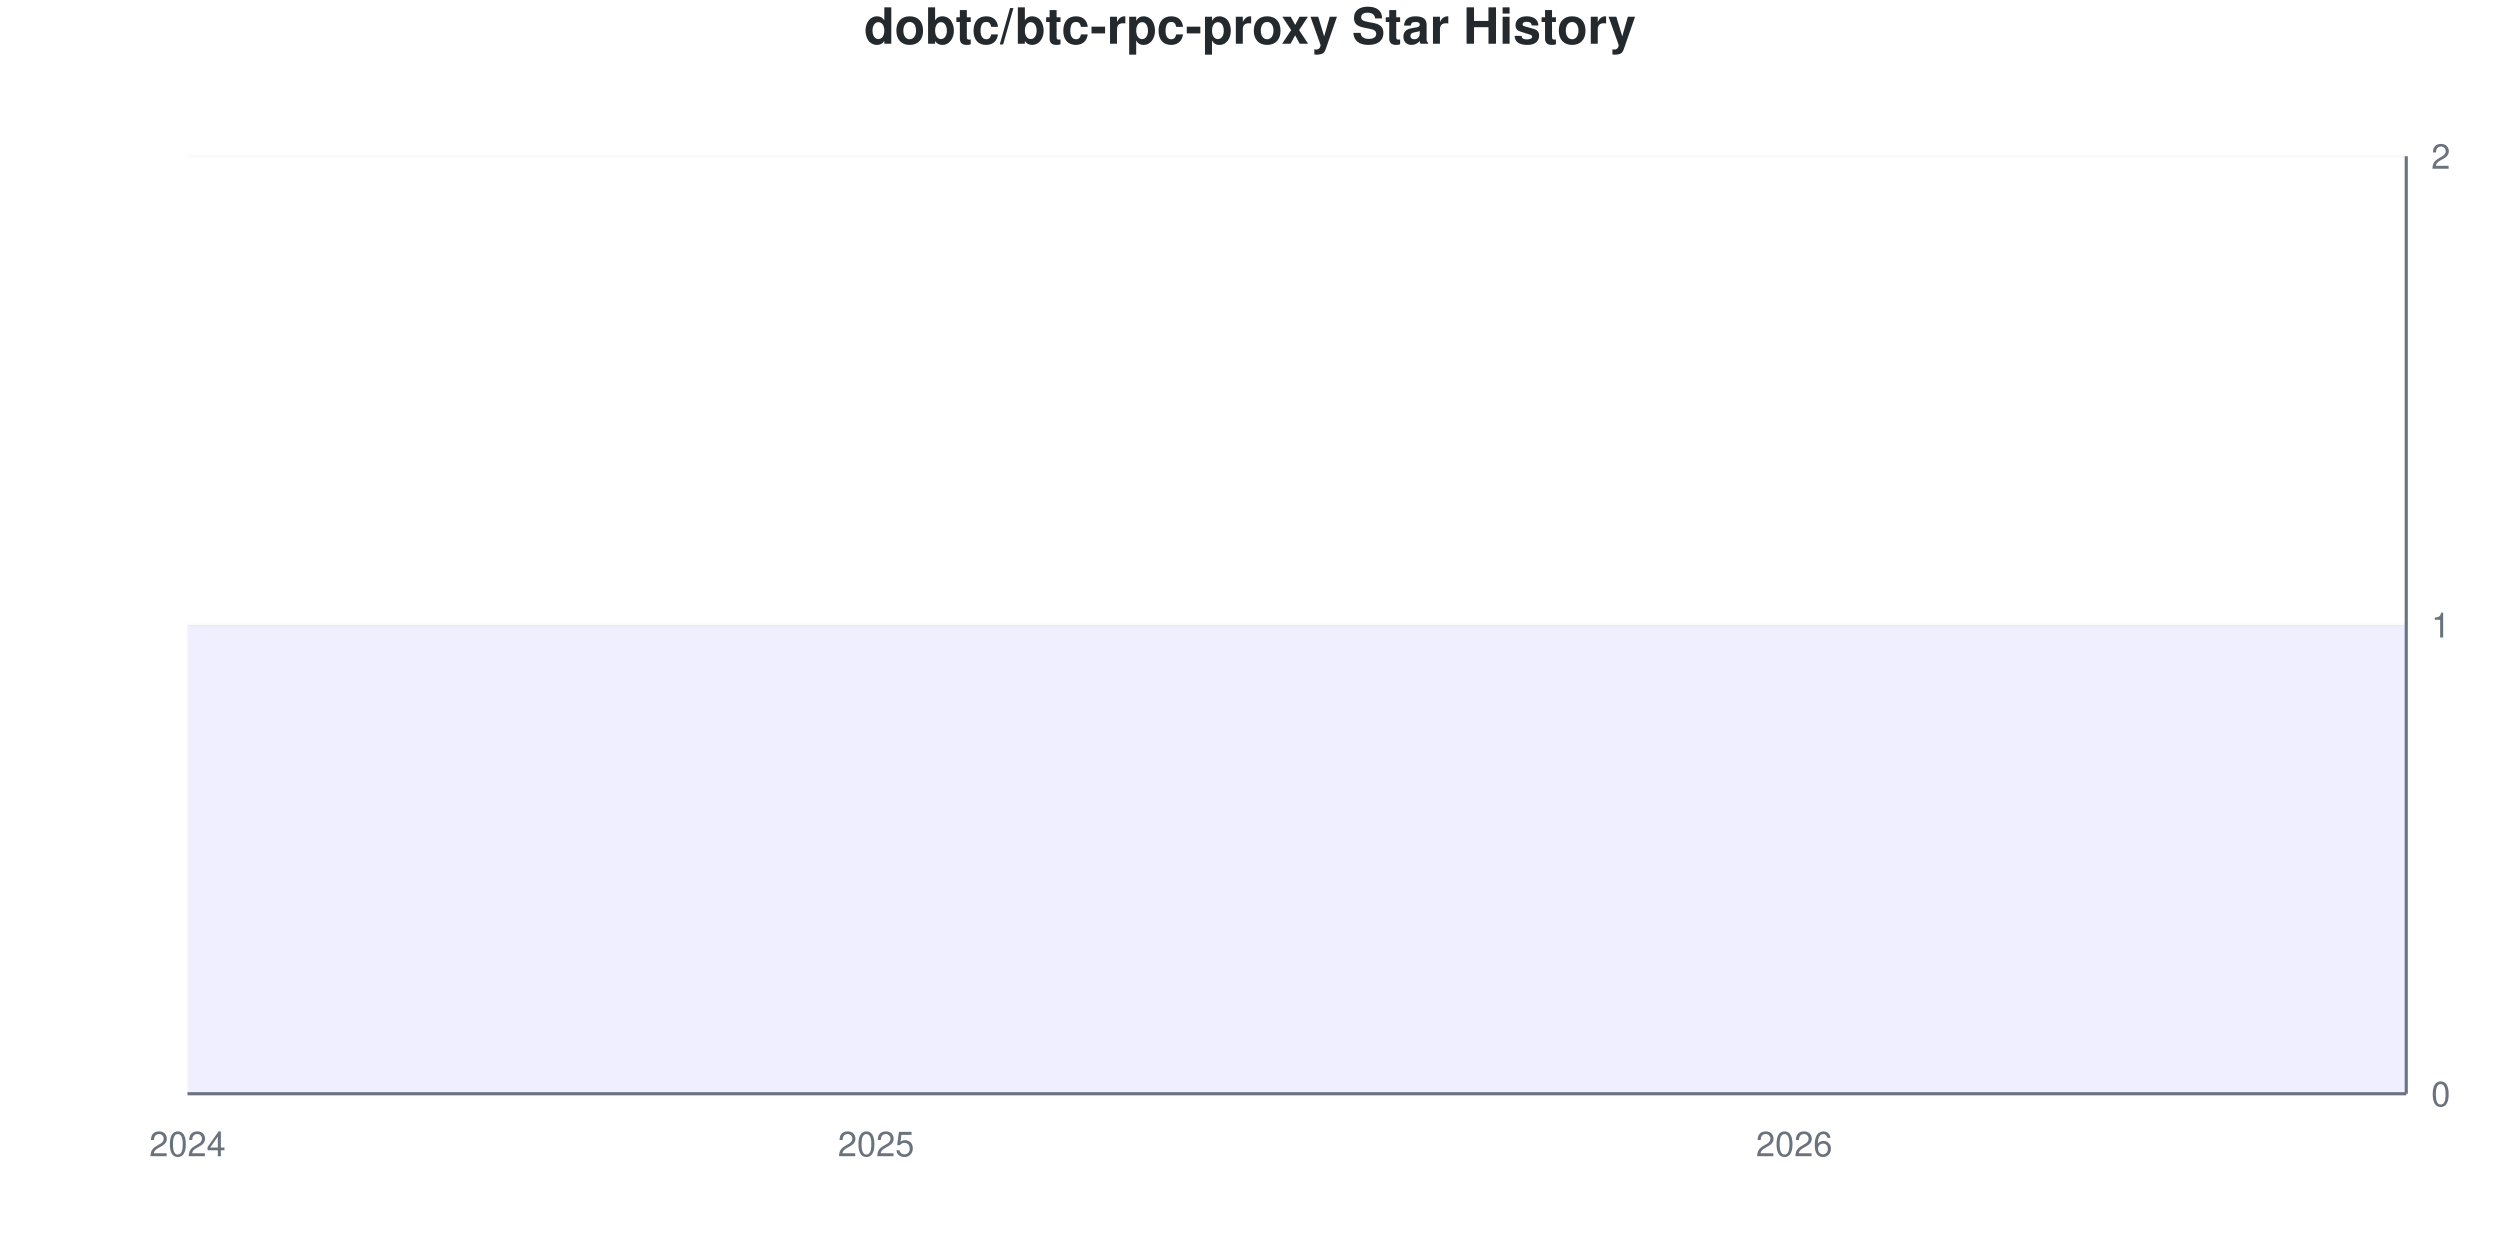
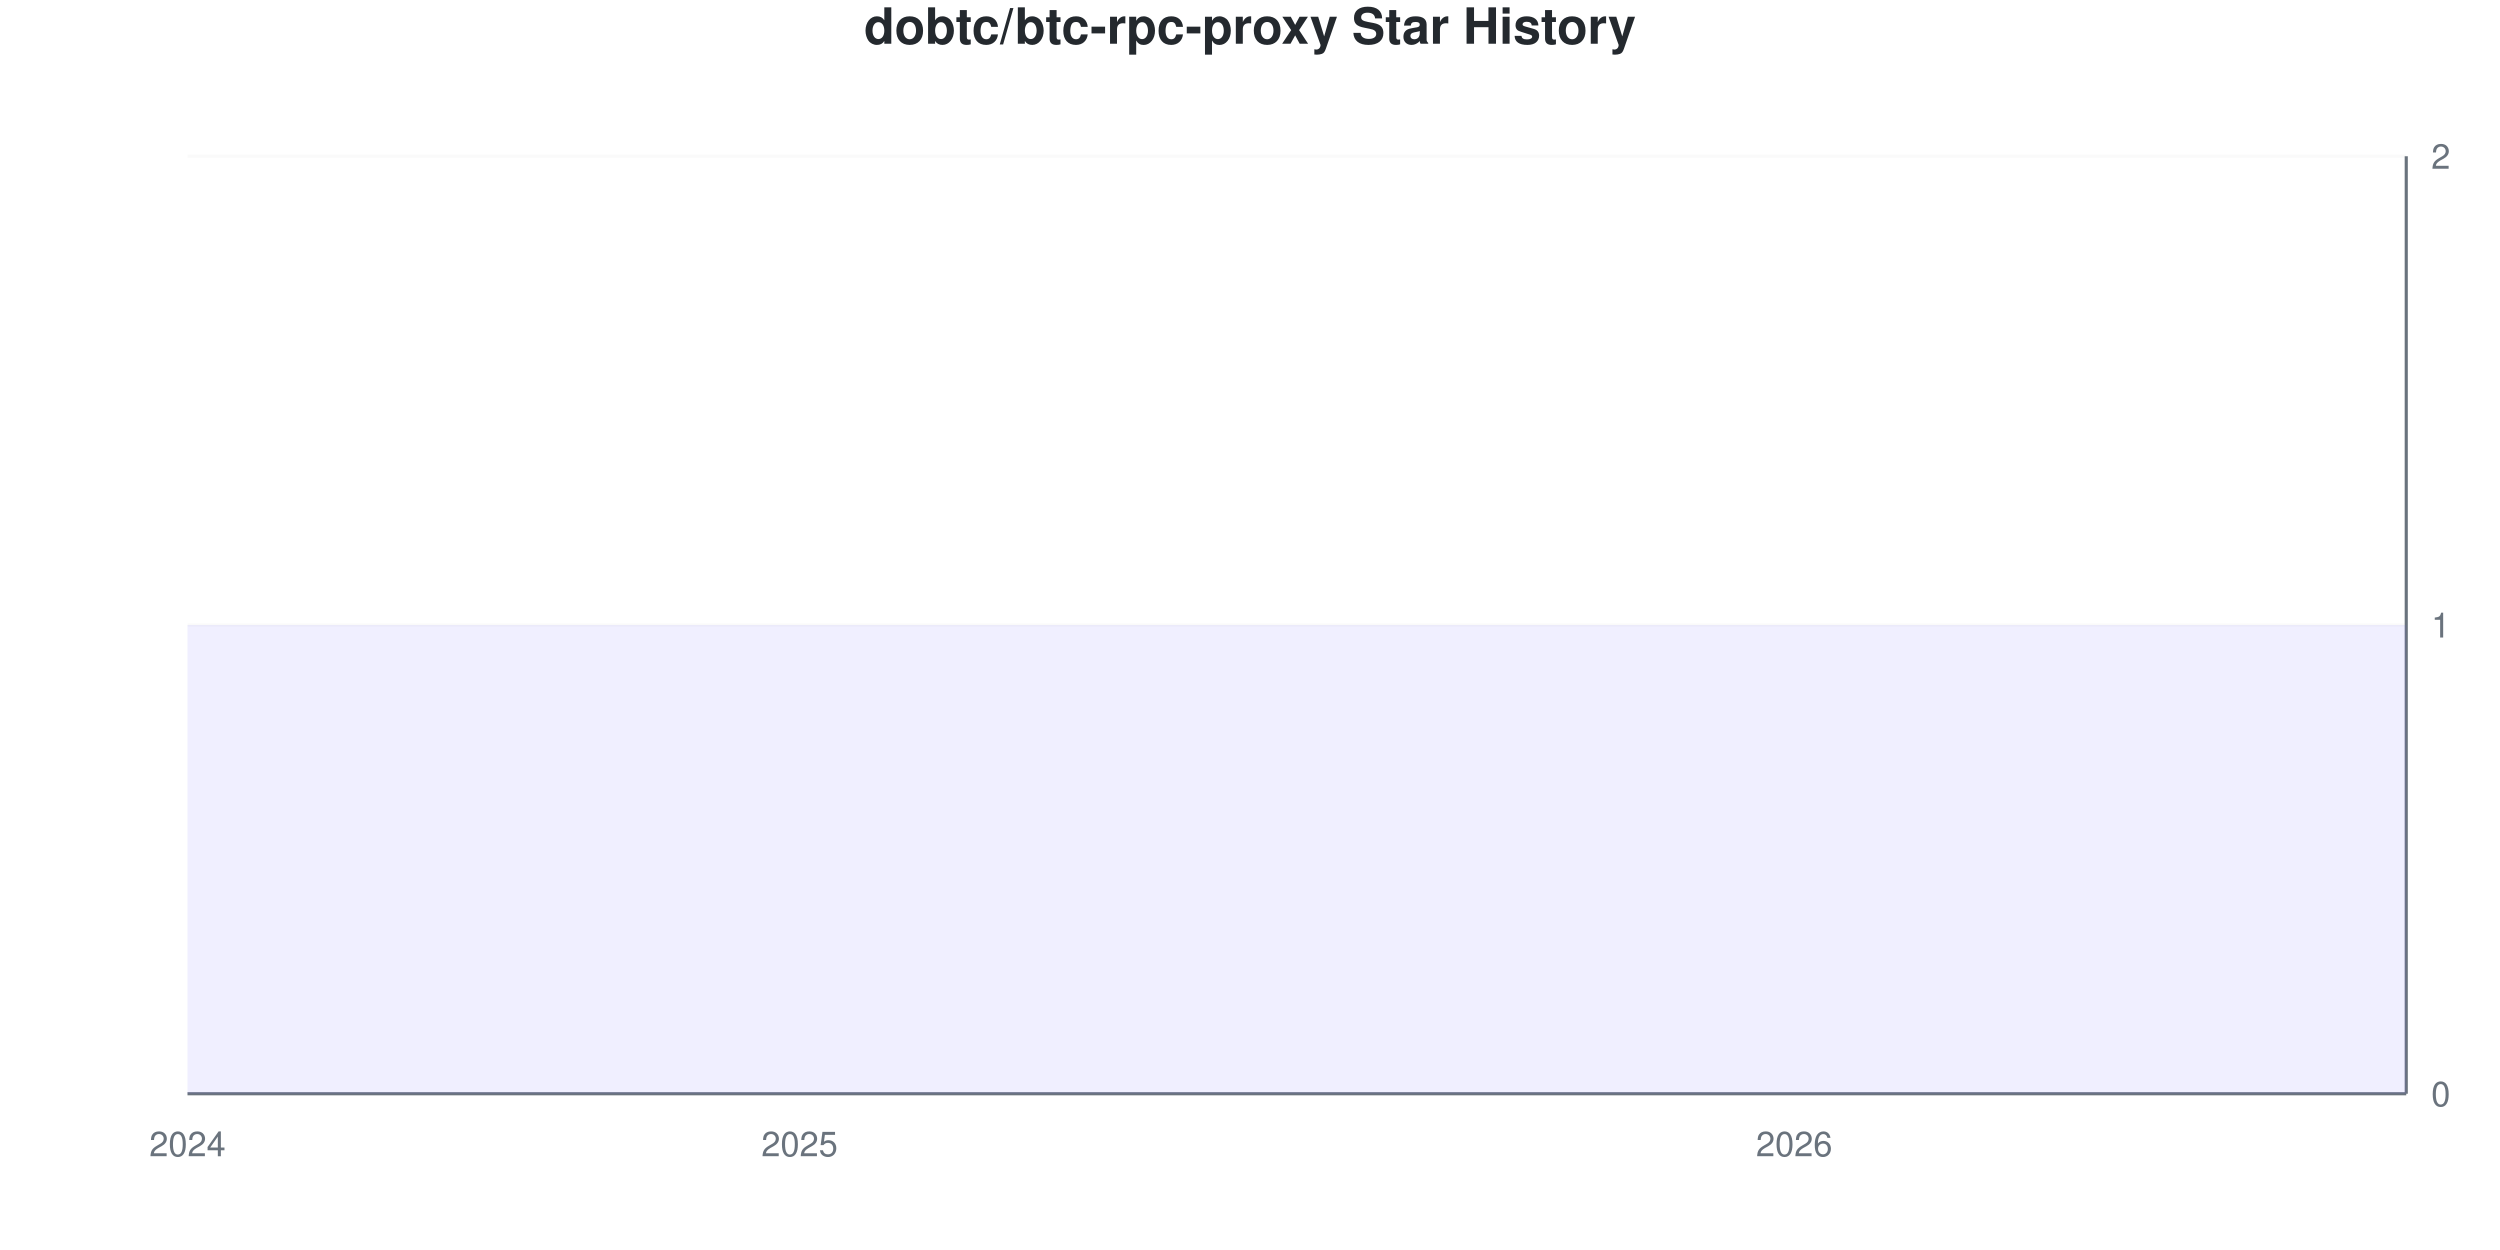
<svg xmlns="http://www.w3.org/2000/svg" viewBox="0 0 800 400" width="800" height="400">
  <style>
    @keyframes drawLine {
      to { stroke-dashoffset: 0; }
    }
    @keyframes fadeInPoint {
      from { opacity: 0; }
      to { opacity: 1; }
    }
    .data-line-0 {
      stroke-dasharray: 1290;
      stroke-dashoffset: 1290;
      animation: drawLine 2s ease-out forwards;
    }
    .data-point {
      opacity: 0;
      animation: fadeInPoint 0.5s ease-out forwards;
    }
    .chart-bg { fill: #fff; }
    .chart-text { fill: #24292e; }
    .chart-muted { fill: #6a737d; }
    .chart-grid { stroke: #eee; }
    .chart-axis { stroke: #6a737d; }
    @media (prefers-color-scheme: dark) {
      .chart-bg { fill: #0d1117; }
      .chart-text { fill: #e6edf3; }
      .chart-muted { fill: #8b949e; }
      .chart-grid { stroke: #21262d; }
      .chart-axis { stroke: #8b949e; }
    }
  </style>
  <rect width="800" height="400" class="chart-bg" />
  <text x="400" y="14" text-anchor="middle" class="chart-text" font-size="16" font-weight="bold" font-family="-apple-system, BlinkMacSystemFont, 'Segoe UI', Helvetica, Arial, sans-serif">dobtc/btc-rpc-proxy Star History</text>
  <g class="grid">
    <line x1="60" y1="350" x2="770" y2="350" class="chart-grid" stroke-opacity="0.3" />
    <text x="778" y="354" text-anchor="start" class="chart-muted" font-size="11" font-family="-apple-system, BlinkMacSystemFont, 'Segoe UI', Helvetica, Arial, sans-serif">0</text>
    <line x1="60" y1="200" x2="770" y2="200" class="chart-grid" stroke-opacity="0.3" />
    <text x="778" y="204" text-anchor="start" class="chart-muted" font-size="11" font-family="-apple-system, BlinkMacSystemFont, 'Segoe UI', Helvetica, Arial, sans-serif">1</text>
    <line x1="60" y1="50" x2="770" y2="50" class="chart-grid" stroke-opacity="0.3" />
    <text x="778" y="54" text-anchor="start" class="chart-muted" font-size="11" font-family="-apple-system, BlinkMacSystemFont, 'Segoe UI', Helvetica, Arial, sans-serif">2</text>
  </g>
  <g class="milestones">
    
  </g>
  <g class="x-axis">
    <text x="60" y="370" text-anchor="middle" class="chart-muted" font-size="11" font-family="-apple-system, BlinkMacSystemFont, 'Segoe UI', Helvetica, Arial, sans-serif">2024</text>
-     <text x="280.345" y="370" text-anchor="middle" class="chart-muted" font-size="11" font-family="-apple-system, BlinkMacSystemFont, 'Segoe UI', Helvetica, Arial, sans-serif">2025</text>
+     <text x="255.862" y="370" text-anchor="middle" class="chart-muted" font-size="11" font-family="-apple-system, BlinkMacSystemFont, 'Segoe UI', Helvetica, Arial, sans-serif">2025</text>
    <text x="574.138" y="370" text-anchor="middle" class="chart-muted" font-size="11" font-family="-apple-system, BlinkMacSystemFont, 'Segoe UI', Helvetica, Arial, sans-serif">2026</text>
  </g>
  <line x1="770" y1="50" x2="770" y2="350" class="chart-axis" stroke-width="1" />
  <line x1="60" y1="350" x2="770" y2="350" class="chart-axis" stroke-width="1" />
  <path d="M60,350 L60,200 C68.161,200 76.322,200 84.483,200 C92.644,200 100.805,200 108.966,200 C117.126,200 125.287,200 133.448,200 C141.609,200 149.77,200 157.931,200 C166.092,200 174.253,200 182.414,200 C190.575,200 198.736,200 206.897,200 C215.057,200 223.218,200 231.379,200 C239.54,200 247.701,200 255.862,200 C264.023,200 272.184,200 280.345,200 C288.506,200 296.667,200 304.828,200 C312.989,200 321.149,200 329.31,200 C337.471,200 345.632,200 353.793,200 C361.954,200 370.115,200 378.276,200 C386.437,200 394.598,200 402.759,200 C410.92,200 419.08,200 427.241,200 C435.402,200 443.563,200 451.724,200 C459.885,200 468.046,200 476.207,200 C484.368,200 492.529,200 500.69,200 C508.851,200 517.011,200 525.172,200 C533.333,200 541.494,200 549.655,200 C557.816,200 565.977,200 574.138,200 C582.299,200 590.46,200 598.621,200 C606.782,200 614.943,200 623.103,200 C631.264,200 639.425,200 647.586,200 C655.747,200 663.908,200 672.069,200 C680.23,200 688.391,200 696.552,200 C704.713,200 712.874,200 721.034,200 C729.195,200 737.356,200 745.517,200 C753.678,200 761.839,200 770,200 L770,350 L60,350 Z" fill="#6b63ff" fill-opacity="0.1" />
  <path d="M60,350 L60,200 C68.161,200 76.322,200 84.483,200 C92.644,200 100.805,200 108.966,200 C117.126,200 125.287,200 133.448,200 C141.609,200 149.77,200 157.931,200 C166.092,200 174.253,200 182.414,200 C190.575,200 198.736,200 206.897,200 C215.057,200 223.218,200 231.379,200 C239.54,200 247.701,200 255.862,200 C264.023,200 272.184,200 280.345,200 C288.506,200 296.667,200 304.828,200 C312.989,200 321.149,200 329.31,200 C337.471,200 345.632,200 353.793,200 C361.954,200 370.115,200 378.276,200 C386.437,200 394.598,200 402.759,200 C410.92,200 419.08,200 427.241,200 C435.402,200 443.563,200 451.724,200 C459.885,200 468.046,200 476.207,200 C484.368,200 492.529,200 500.69,200 C508.851,200 517.011,200 525.172,200 C533.333,200 541.494,200 549.655,200 C557.816,200 565.977,200 574.138,200 C582.299,200 590.46,200 598.621,200 C606.782,200 614.943,200 623.103,200 C631.264,200 639.425,200 647.586,200 C655.747,200 663.908,200 672.069,200 C680.23,200 688.391,200 696.552,200 C704.713,200 712.874,200 721.034,200 C729.195,200 737.356,200 745.517,200 C753.678,200 761.839,200 770,200" fill="none" stroke="#6b63ff" stroke-width="2.5" class="data-line-0" />
  <g class="points">
    <circle cx="60" cy="200" r="4" fill="#6b63ff" class="data-point" style="animation-delay: 1.50s" />
    <circle cx="84.483" cy="200" r="4" fill="#6b63ff" class="data-point" style="animation-delay: 1.55s" />
    <circle cx="108.966" cy="200" r="4" fill="#6b63ff" class="data-point" style="animation-delay: 1.60s" />
    <circle cx="133.448" cy="200" r="4" fill="#6b63ff" class="data-point" style="animation-delay: 1.65s" />
    <circle cx="157.931" cy="200" r="4" fill="#6b63ff" class="data-point" style="animation-delay: 1.70s" />
    <circle cx="182.414" cy="200" r="4" fill="#6b63ff" class="data-point" style="animation-delay: 1.75s" />
    <circle cx="206.897" cy="200" r="4" fill="#6b63ff" class="data-point" style="animation-delay: 1.80s" />
    <circle cx="231.379" cy="200" r="4" fill="#6b63ff" class="data-point" style="animation-delay: 1.85s" />
    <circle cx="255.862" cy="200" r="4" fill="#6b63ff" class="data-point" style="animation-delay: 1.90s" />
    <circle cx="280.345" cy="200" r="4" fill="#6b63ff" class="data-point" style="animation-delay: 1.95s" />
    <circle cx="304.828" cy="200" r="4" fill="#6b63ff" class="data-point" style="animation-delay: 2.00s" />
    <circle cx="329.31" cy="200" r="4" fill="#6b63ff" class="data-point" style="animation-delay: 2.05s" />
    <circle cx="353.793" cy="200" r="4" fill="#6b63ff" class="data-point" style="animation-delay: 2.10s" />
    <circle cx="378.276" cy="200" r="4" fill="#6b63ff" class="data-point" style="animation-delay: 2.15s" />
    <circle cx="402.759" cy="200" r="4" fill="#6b63ff" class="data-point" style="animation-delay: 2.20s" />
    <circle cx="427.241" cy="200" r="4" fill="#6b63ff" class="data-point" style="animation-delay: 2.25s" />
    <circle cx="451.724" cy="200" r="4" fill="#6b63ff" class="data-point" style="animation-delay: 2.30s" />
    <circle cx="476.207" cy="200" r="4" fill="#6b63ff" class="data-point" style="animation-delay: 2.35s" />
    <circle cx="500.69" cy="200" r="4" fill="#6b63ff" class="data-point" style="animation-delay: 2.40s" />
    <circle cx="525.172" cy="200" r="4" fill="#6b63ff" class="data-point" style="animation-delay: 2.45s" />
    <circle cx="549.655" cy="200" r="4" fill="#6b63ff" class="data-point" style="animation-delay: 2.50s" />
    <circle cx="574.138" cy="200" r="4" fill="#6b63ff" class="data-point" style="animation-delay: 2.55s" />
    <circle cx="598.621" cy="200" r="4" fill="#6b63ff" class="data-point" style="animation-delay: 2.60s" />
    <circle cx="623.103" cy="200" r="4" fill="#6b63ff" class="data-point" style="animation-delay: 2.65s" />
    <circle cx="647.586" cy="200" r="4" fill="#6b63ff" class="data-point" style="animation-delay: 2.70s" />
    <circle cx="672.069" cy="200" r="4" fill="#6b63ff" class="data-point" style="animation-delay: 2.75s" />
    <circle cx="696.552" cy="200" r="4" fill="#6b63ff" class="data-point" style="animation-delay: 2.80s" />
    <circle cx="721.034" cy="200" r="4" fill="#6b63ff" class="data-point" style="animation-delay: 2.85s" />
    <circle cx="745.517" cy="200" r="4" fill="#6b63ff" class="data-point" style="animation-delay: 2.90s" />
    <circle cx="770" cy="200" r="4" fill="#6b63ff" class="data-point" style="animation-delay: 2.95s" />
  </g>
</svg>
